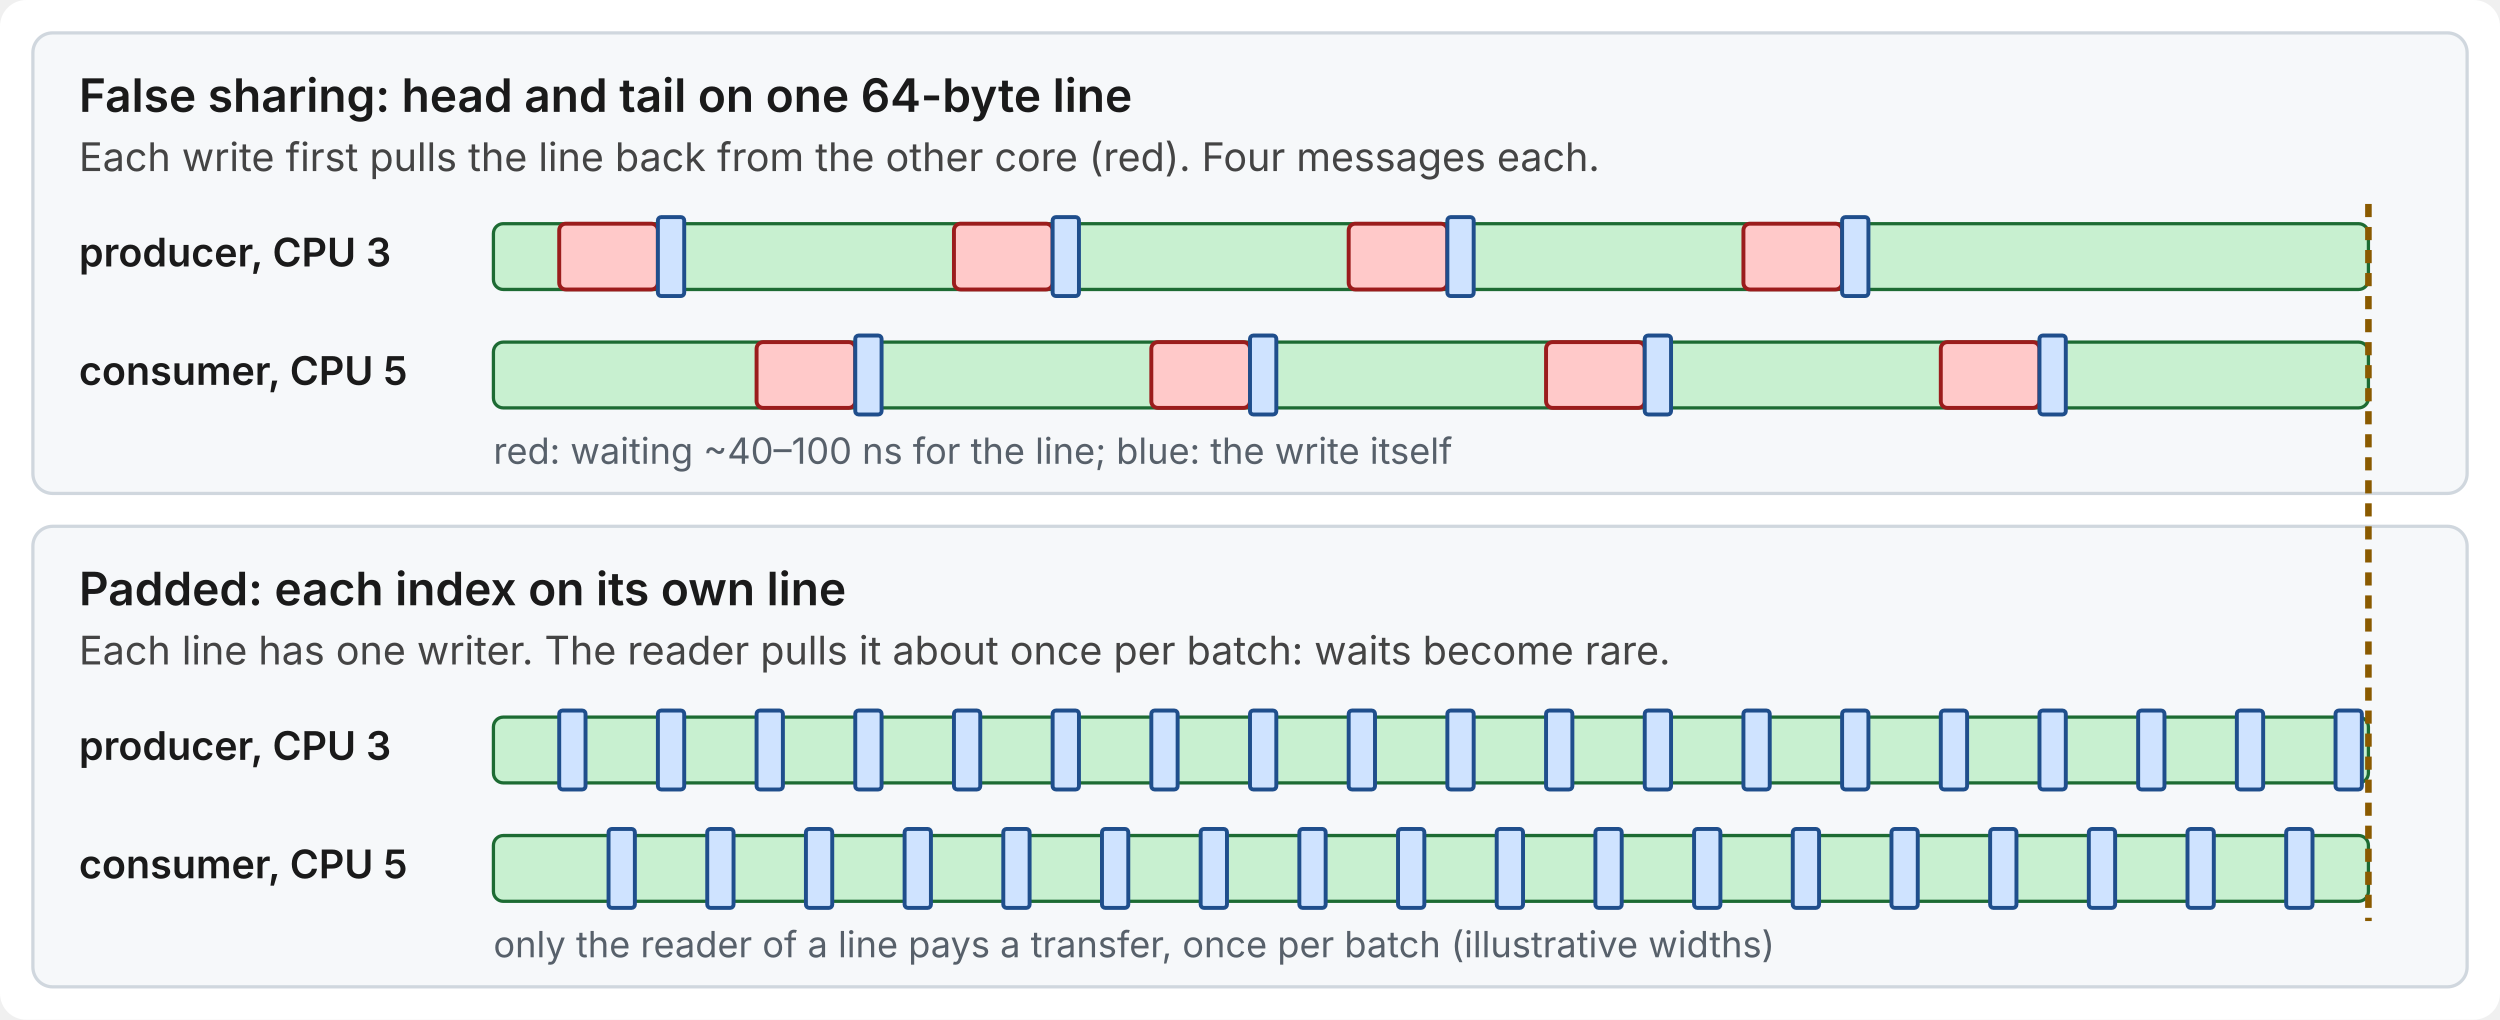
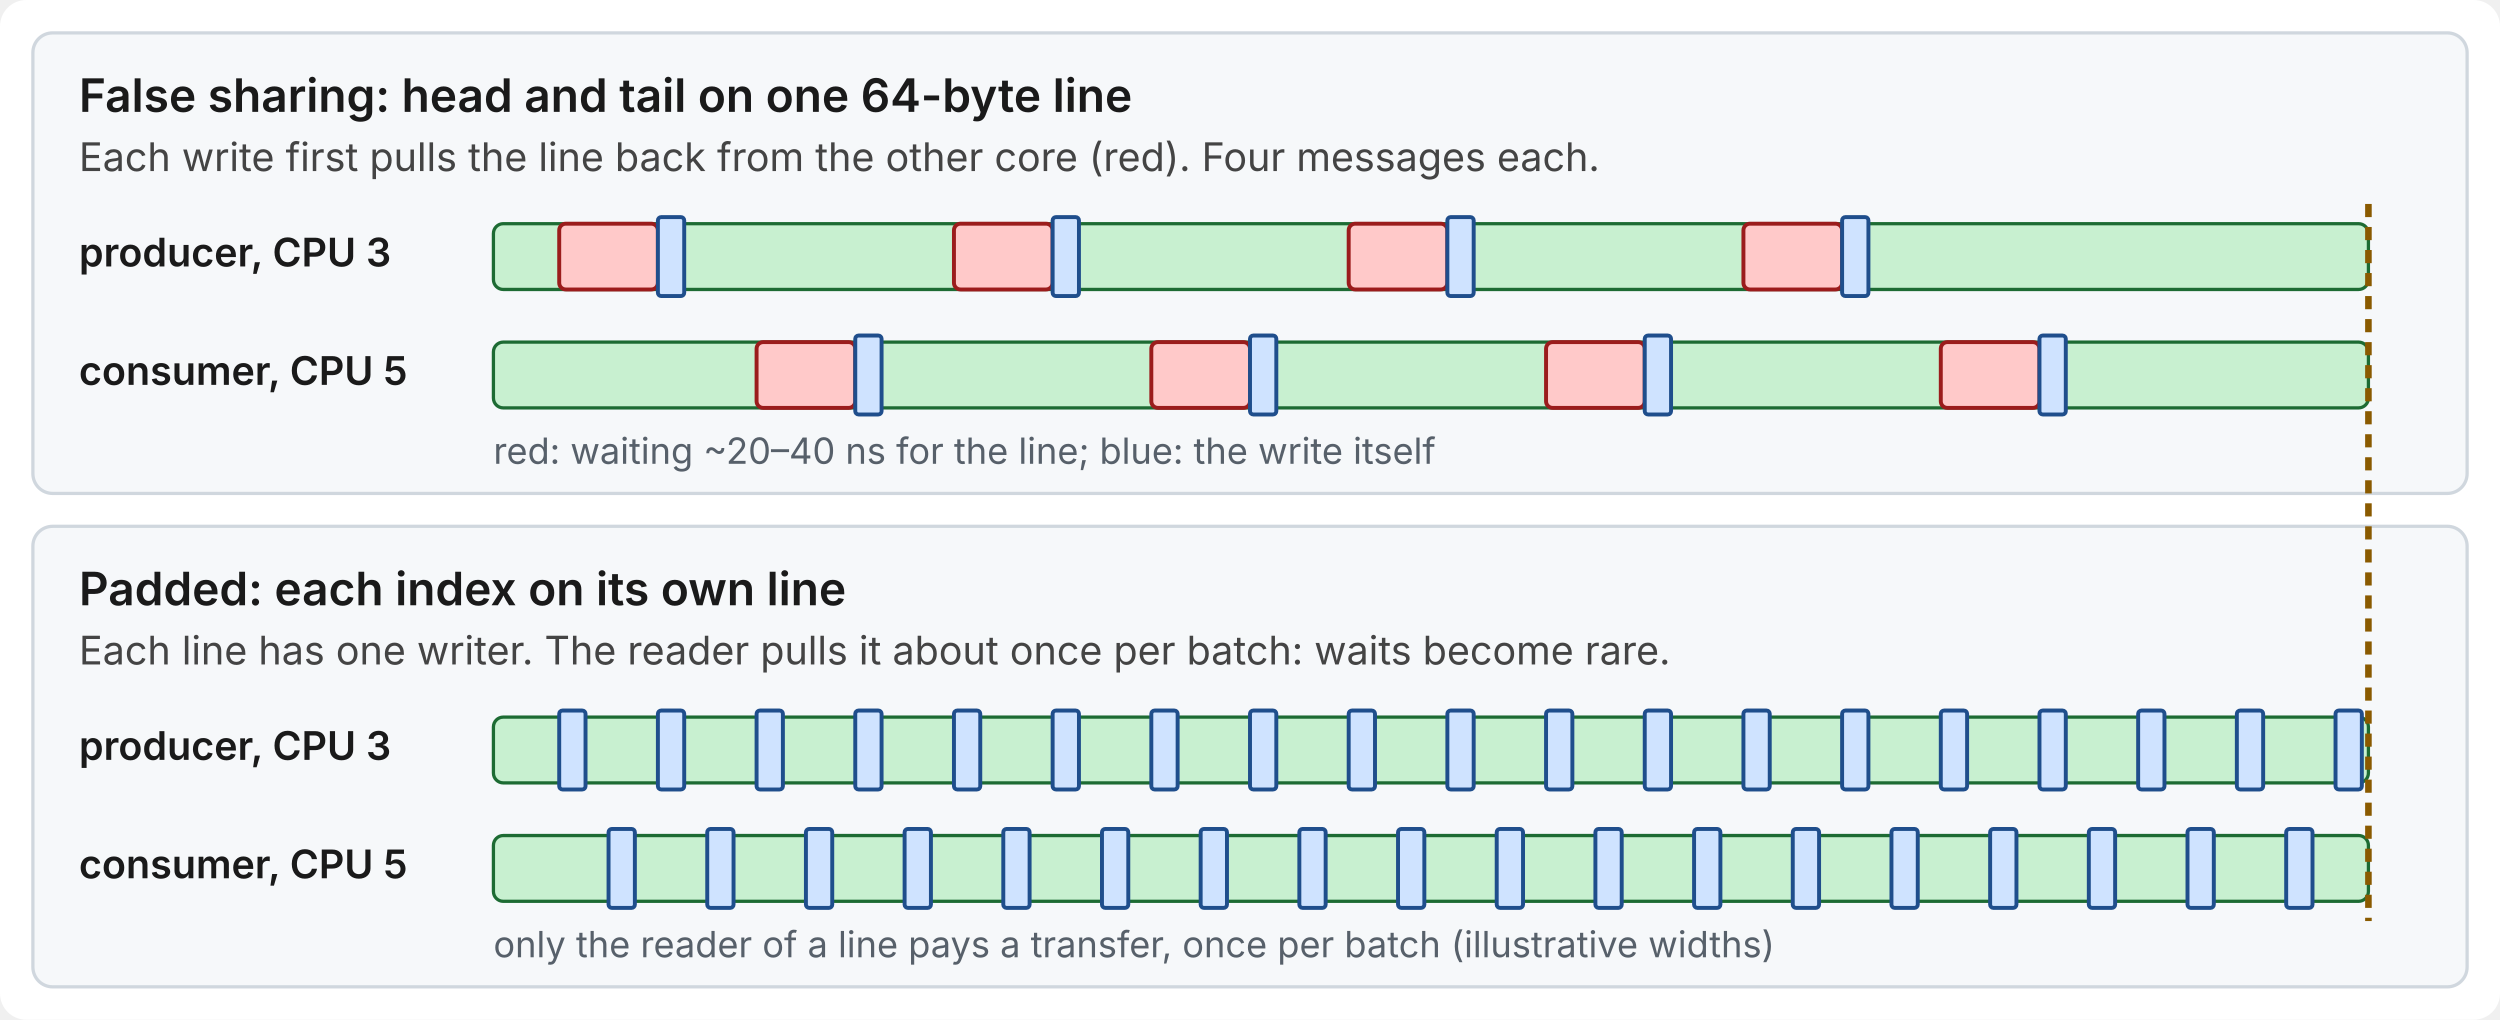
<svg xmlns="http://www.w3.org/2000/svg" viewBox="0 0 760 310" width="760" height="310" role="img" aria-labelledby="t d">
  <style>
  .bg { fill: #ffffff; }
  .lane { fill: #f6f8fa; stroke: #d0d7de; }
  .cap { font: 600 14px system-ui, -apple-system, "Segoe UI", sans-serif; fill: #1a1a1a; }
  .sub { font: 12px system-ui, -apple-system, "Segoe UI", sans-serif; fill: #444444; }
  .lbl { font: 600 12px system-ui, -apple-system, "Segoe UI", sans-serif; fill: #1a1a1a; }
  .axis { font: 11px system-ui, -apple-system, "Segoe UI", sans-serif; fill: #57606a; }
  .row { fill: #c8f0d0; stroke: #1d6b33; stroke-width: 1; }
  .wait { fill: #ffc9c9; stroke: #9b1c1c; stroke-width: 1.2; }
  .w { fill: #cfe3ff; stroke: #1f4e8c; stroke-width: 1.2; }
  .ev { fill: #cfe3ff; stroke: #1f4e8c; stroke-width: 1.2; transform-box: fill-box; transform-origin: center; animation: pulse 6s linear infinite; }
  .head { stroke: #8a5a00; stroke-width: 2; stroke-dasharray: 4 3; transform: translateX(570px); animation: sweep 6s linear infinite; }
  @keyframes sweep { from { transform: translateX(0); } to { transform: translateX(570px); } }
  @keyframes pulse {
    0%, 4%   { transform: scaleY(1.4); }
    8%, 100% { transform: scaleY(1); }
  }
  @media (prefers-reduced-motion: reduce) {
    .ev, .head { animation: none; }
    .head { display: none; }
  }
</style>
  <rect class="bg" x="0" y="0" width="760" height="310" rx="8" />
  <rect class="lane" x="10" y="10" width="740" height="140" rx="6" />
  <text class="cap" x="24" y="34">False sharing: head and tail on one 64-byte line</text>
  <text class="sub" x="24" y="52">Each write first pulls the line back from the other core (red). Four messages each.</text>
  <text class="lbl" x="24" y="81">producer, CPU 3</text>
  <text class="lbl" x="24" y="117">consumer, CPU 5</text>
  <rect class="row" x="150" y="68" width="570" height="20" rx="3" />
  <rect class="row" x="150" y="104" width="570" height="20" rx="3" />
  <rect class="wait" x="170" y="68" width="30" height="20" rx="2" />
  <rect class="ev" x="200" y="66" width="8" height="24" rx="1" style="animation-delay:-5.47s" />
  <rect class="wait" x="290" y="68" width="30" height="20" rx="2" />
  <rect class="ev" x="320" y="66" width="8" height="24" rx="1" style="animation-delay:-4.21s" />
  <rect class="wait" x="410" y="68" width="30" height="20" rx="2" />
  <rect class="ev" x="440" y="66" width="8" height="24" rx="1" style="animation-delay:-2.95s" />
  <rect class="wait" x="530" y="68" width="30" height="20" rx="2" />
  <rect class="ev" x="560" y="66" width="8" height="24" rx="1" style="animation-delay:-1.68s" />
  <rect class="wait" x="230" y="104" width="30" height="20" rx="2" />
  <rect class="ev" x="260" y="102" width="8" height="24" rx="1" style="animation-delay:-4.84s" />
  <rect class="wait" x="350" y="104" width="30" height="20" rx="2" />
  <rect class="ev" x="380" y="102" width="8" height="24" rx="1" style="animation-delay:-3.58s" />
  <rect class="wait" x="470" y="104" width="30" height="20" rx="2" />
  <rect class="ev" x="500" y="102" width="8" height="24" rx="1" style="animation-delay:-2.32s" />
  <rect class="wait" x="590" y="104" width="30" height="20" rx="2" />
  <rect class="ev" x="620" y="102" width="8" height="24" rx="1" style="animation-delay:-1.05s" />
-   <text class="axis" x="150" y="141">red: waiting ~40–100 ns for the line; blue: the write itself</text>
+   <text class="axis" x="150" y="141">red: waiting ~20–40 ns for the line; blue: the write itself</text>
  <rect class="lane" x="10" y="160" width="740" height="140" rx="6" />
  <text class="cap" x="24" y="184">Padded: each index on its own line</text>
  <text class="sub" x="24" y="202">Each line has one writer. The reader pulls it about once per batch: waits become rare.</text>
  <text class="lbl" x="24" y="231">producer, CPU 3</text>
  <text class="lbl" x="24" y="267">consumer, CPU 5</text>
  <rect class="row" x="150" y="218" width="570" height="20" rx="3" />
  <rect class="row" x="150" y="254" width="570" height="20" rx="3" />
  <rect class="w" x="170" y="216" width="8" height="24" rx="1" />
  <rect class="w" x="185" y="252" width="8" height="24" rx="1" />
  <rect class="w" x="200" y="216" width="8" height="24" rx="1" />
  <rect class="w" x="215" y="252" width="8" height="24" rx="1" />
  <rect class="w" x="230" y="216" width="8" height="24" rx="1" />
  <rect class="w" x="245" y="252" width="8" height="24" rx="1" />
  <rect class="w" x="260" y="216" width="8" height="24" rx="1" />
  <rect class="w" x="275" y="252" width="8" height="24" rx="1" />
  <rect class="w" x="290" y="216" width="8" height="24" rx="1" />
  <rect class="w" x="305" y="252" width="8" height="24" rx="1" />
  <rect class="w" x="320" y="216" width="8" height="24" rx="1" />
  <rect class="w" x="335" y="252" width="8" height="24" rx="1" />
  <rect class="w" x="350" y="216" width="8" height="24" rx="1" />
  <rect class="w" x="365" y="252" width="8" height="24" rx="1" />
  <rect class="w" x="380" y="216" width="8" height="24" rx="1" />
  <rect class="w" x="395" y="252" width="8" height="24" rx="1" />
  <rect class="w" x="410" y="216" width="8" height="24" rx="1" />
  <rect class="w" x="425" y="252" width="8" height="24" rx="1" />
  <rect class="w" x="440" y="216" width="8" height="24" rx="1" />
  <rect class="w" x="455" y="252" width="8" height="24" rx="1" />
  <rect class="w" x="470" y="216" width="8" height="24" rx="1" />
  <rect class="w" x="485" y="252" width="8" height="24" rx="1" />
  <rect class="w" x="500" y="216" width="8" height="24" rx="1" />
  <rect class="w" x="515" y="252" width="8" height="24" rx="1" />
  <rect class="w" x="530" y="216" width="8" height="24" rx="1" />
  <rect class="w" x="545" y="252" width="8" height="24" rx="1" />
  <rect class="w" x="560" y="216" width="8" height="24" rx="1" />
  <rect class="w" x="575" y="252" width="8" height="24" rx="1" />
  <rect class="w" x="590" y="216" width="8" height="24" rx="1" />
  <rect class="w" x="605" y="252" width="8" height="24" rx="1" />
  <rect class="w" x="620" y="216" width="8" height="24" rx="1" />
  <rect class="w" x="635" y="252" width="8" height="24" rx="1" />
  <rect class="w" x="650" y="216" width="8" height="24" rx="1" />
  <rect class="w" x="665" y="252" width="8" height="24" rx="1" />
  <rect class="w" x="680" y="216" width="8" height="24" rx="1" />
  <rect class="w" x="695" y="252" width="8" height="24" rx="1" />
  <rect class="w" x="710" y="216" width="8" height="24" rx="1" />
  <text class="axis" x="150" y="291">only the reader of a line pays a transfer, once per batch (illustrative widths)</text>
  <line class="head" x1="150" y1="62" x2="150" y2="280" />
</svg>
